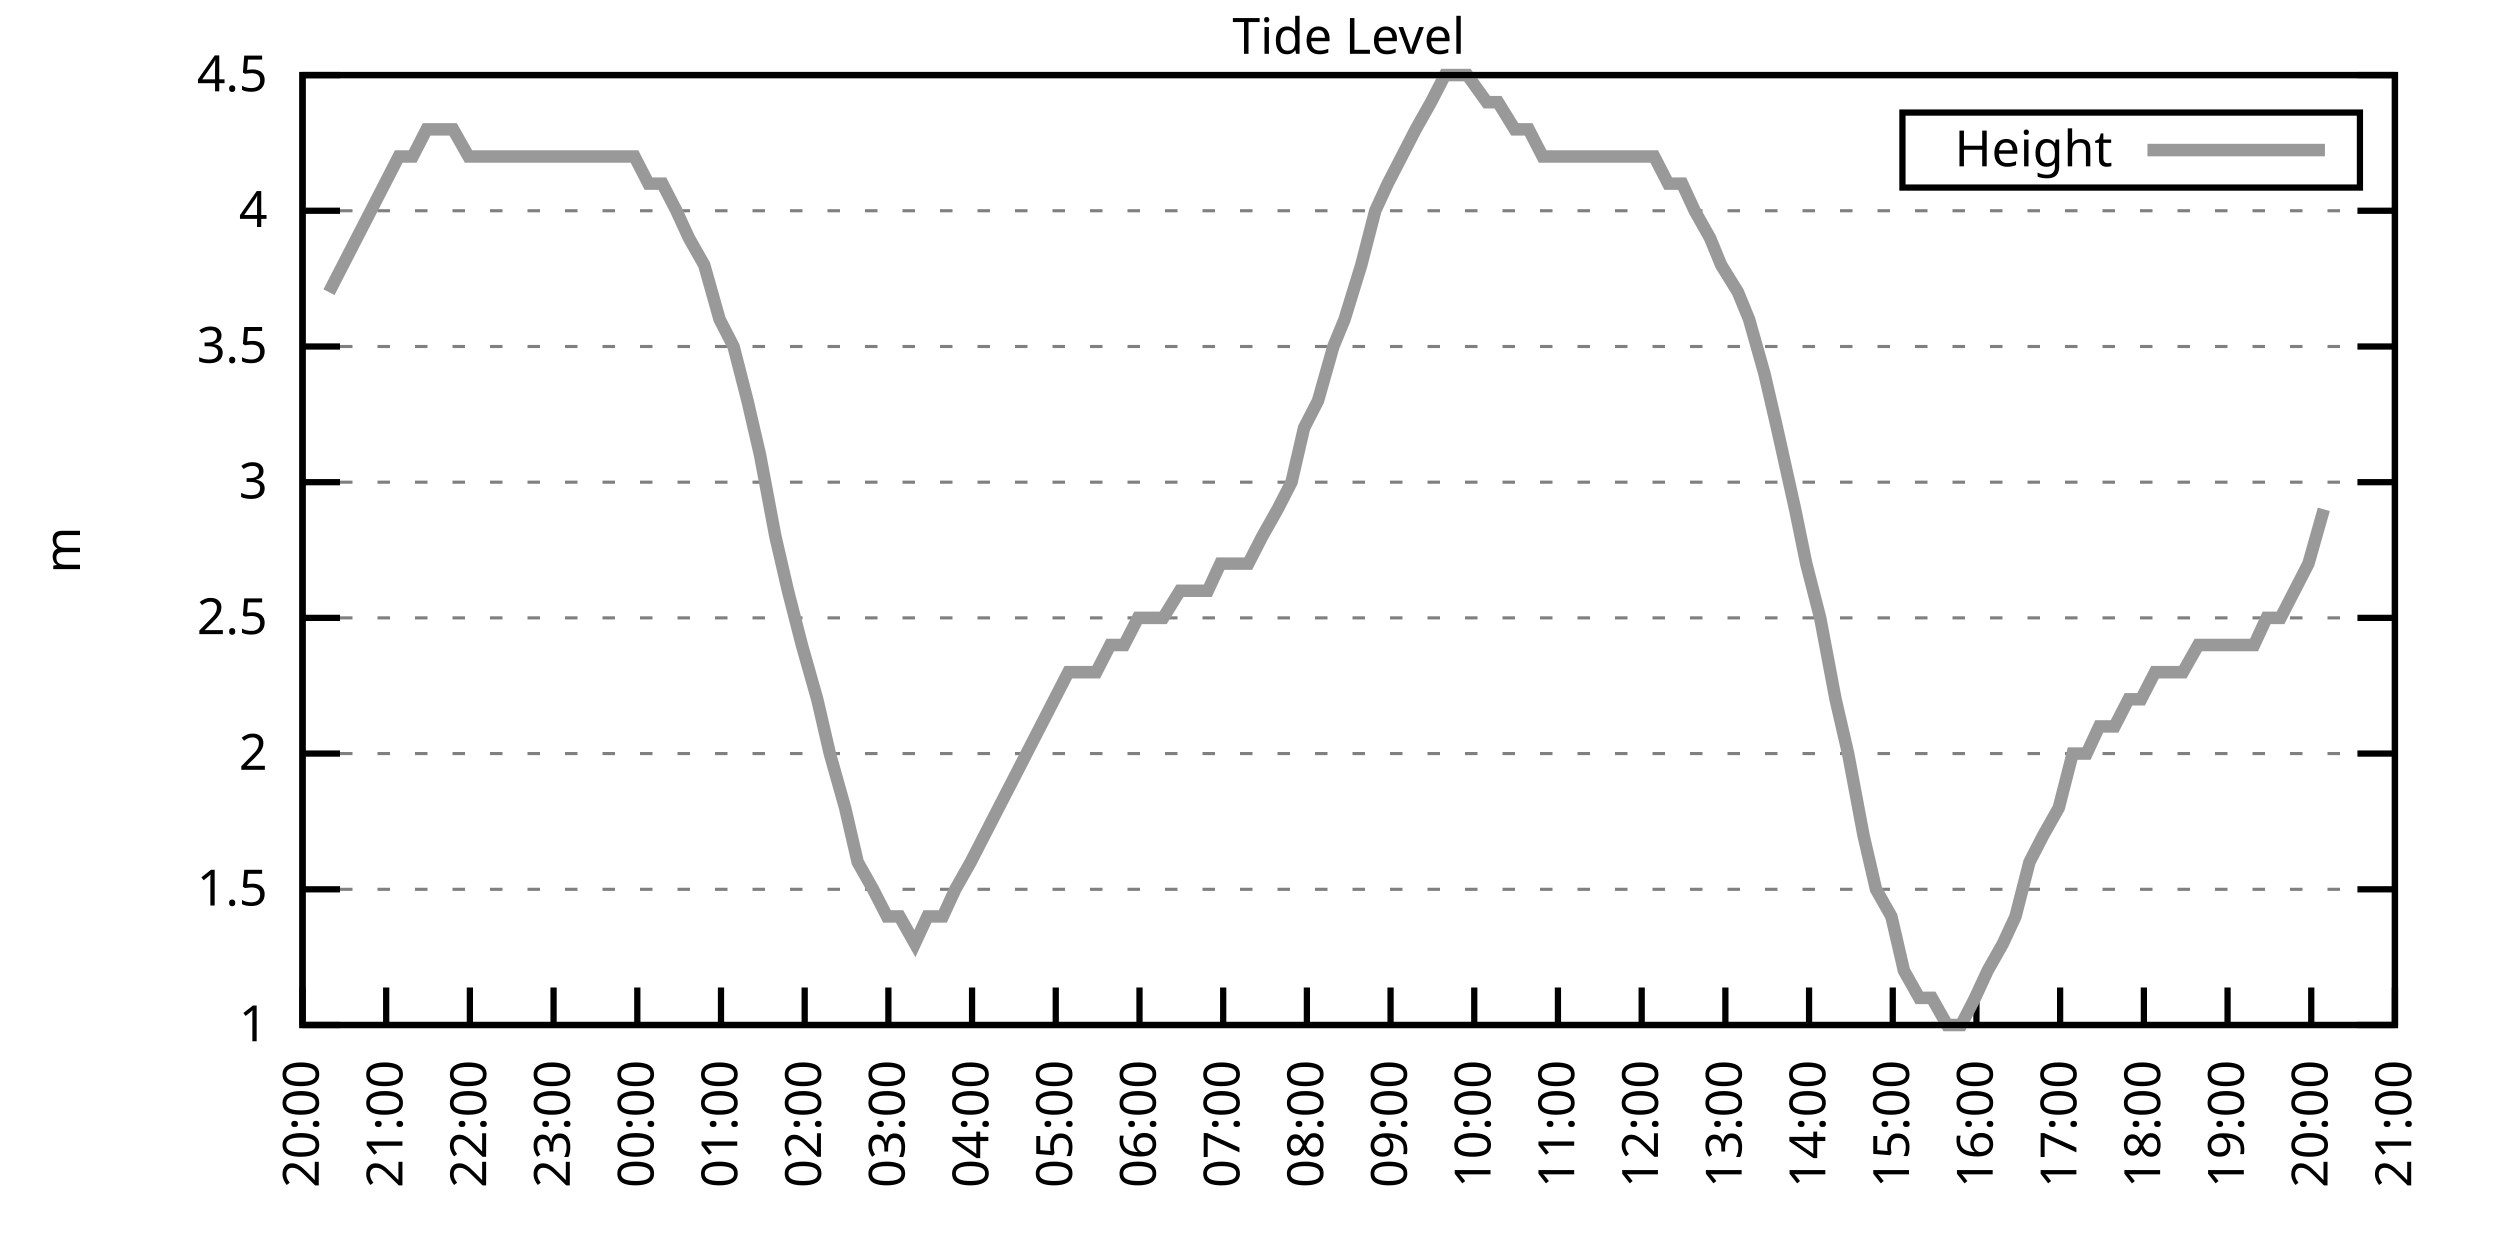
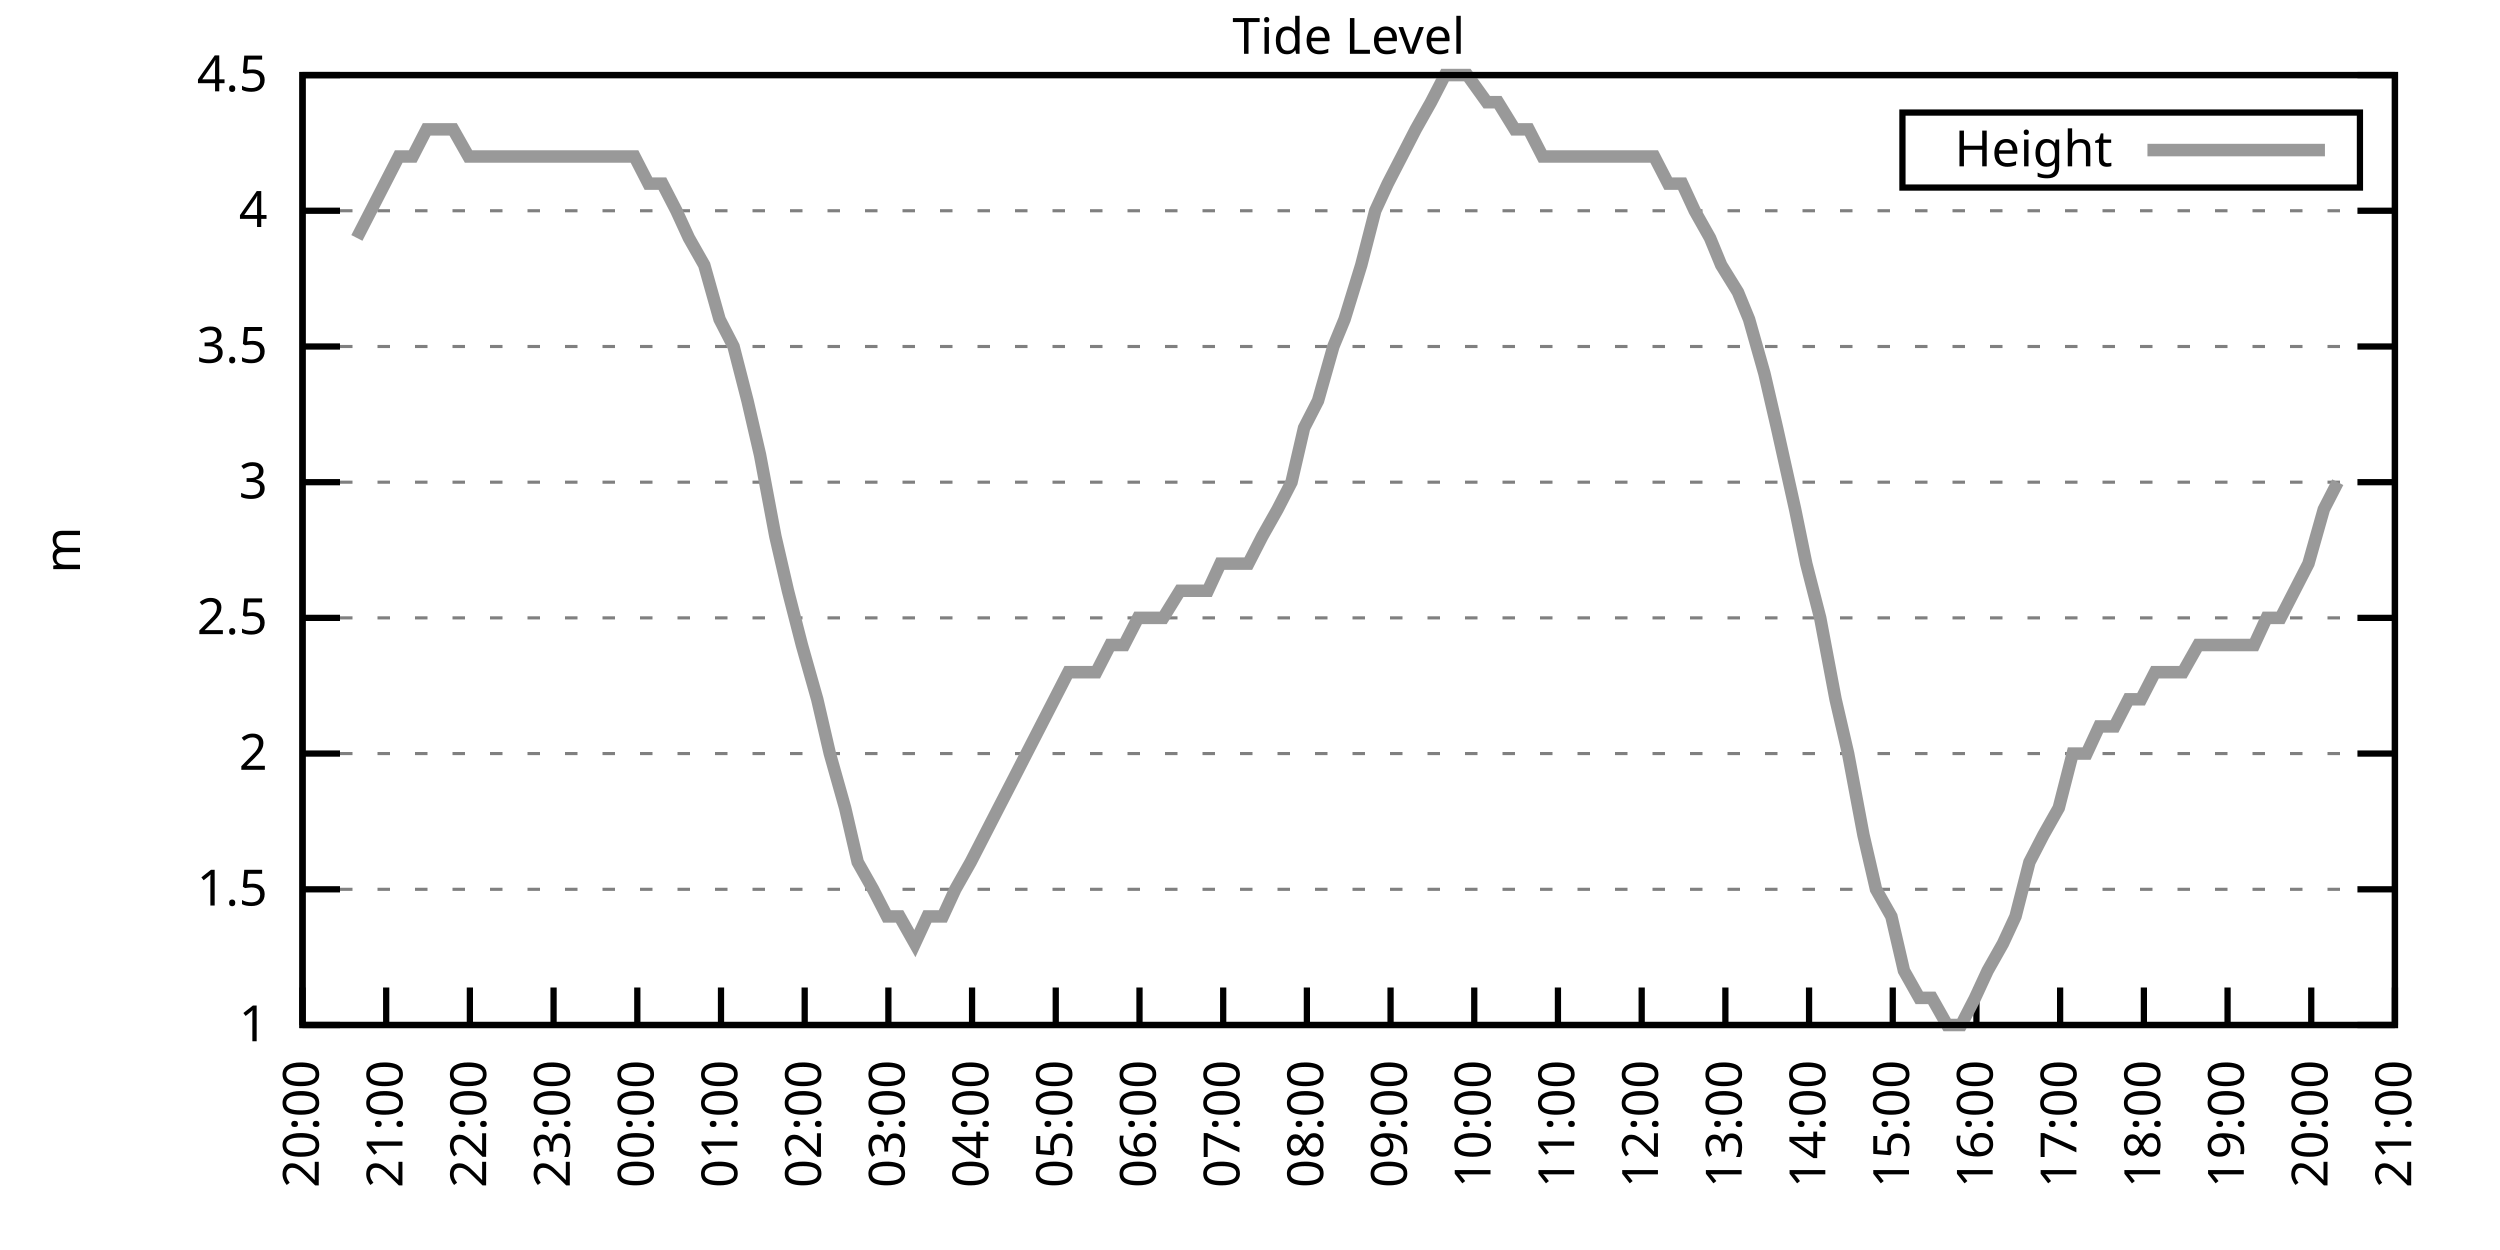
<svg xmlns="http://www.w3.org/2000/svg" xmlns:xlink="http://www.w3.org/1999/xlink" width="400" height="200" viewBox="0 0 400 200">
  <g id="gnuplot_canvas">
    <rect x="0" y="0" width="400" height="200" fill="none" />
    <defs>
      <circle id="gpDot" r="0.5" stroke-width="0.5" stroke="currentColor" />
      <path id="gpPt0" stroke-width="0.333" stroke="currentColor" d="M-1,0 h2 M0,-1 v2" />
      <path id="gpPt1" stroke-width="0.333" stroke="currentColor" d="M-1,-1 L1,1 M1,-1 L-1,1" />
      <path id="gpPt2" stroke-width="0.333" stroke="currentColor" d="M-1,0 L1,0 M0,-1 L0,1 M-1,-1 L1,1 M-1,1 L1,-1" />
      <rect id="gpPt3" stroke-width="0.333" stroke="currentColor" x="-1" y="-1" width="2" height="2" />
      <rect id="gpPt4" stroke-width="0.333" stroke="currentColor" fill="currentColor" x="-1" y="-1" width="2" height="2" />
      <circle id="gpPt5" stroke-width="0.333" stroke="currentColor" cx="0" cy="0" r="1" />
      <use xlink:href="#gpPt5" id="gpPt6" fill="currentColor" stroke="none" />
      <path id="gpPt7" stroke-width="0.333" stroke="currentColor" d="M0,-1.33 L-1.33,0.67 L1.33,0.67 z" />
      <use xlink:href="#gpPt7" id="gpPt8" fill="currentColor" stroke="none" />
      <use xlink:href="#gpPt7" id="gpPt9" stroke="currentColor" transform="rotate(180)" />
      <use xlink:href="#gpPt9" id="gpPt10" fill="currentColor" stroke="none" />
      <use xlink:href="#gpPt3" id="gpPt11" stroke="currentColor" transform="rotate(45)" />
      <use xlink:href="#gpPt11" id="gpPt12" fill="currentColor" stroke="none" />
      <path id="gpPt13" stroke-width="0.333" stroke="currentColor" d="M0,1.330 L1.265,0.411 L0.782,-1.067 L-0.782,-1.076 L-1.265,0.411 z" />
      <use xlink:href="#gpPt13" id="gpPt14" fill="currentColor" stroke="none" />
      <filter id="textbox" filterUnits="objectBoundingBox" x="0" y="0" height="1" width="1">
        <feFlood flood-color="white" flood-opacity="1" result="bgnd" />
        <feComposite in="SourceGraphic" in2="bgnd" operator="atop" />
      </filter>
      <filter id="greybox" filterUnits="objectBoundingBox" x="0" y="0" height="1" width="1">
        <feFlood flood-color="lightgrey" flood-opacity="1" result="grey" />
        <feComposite in="SourceGraphic" in2="grey" operator="atop" />
      </filter>
    </defs>
    <g fill="none" color="white" stroke="currentColor" stroke-width="1.00" stroke-linecap="butt" stroke-linejoin="miter">
</g>
    <g fill="none" color="black" stroke="currentColor" stroke-width="1.00" stroke-linecap="butt" stroke-linejoin="miter">
      <g stroke="none" shape-rendering="crispEdges">
        <polygon fill="rgb(255, 255, 255)" points="48.40,164.00 383.18,164.00 383.18,12.02 48.40,12.02 " />
      </g>
    </g>
    <g fill="none" color="black" stroke="currentColor" stroke-width="1.00" stroke-linecap="butt" stroke-linejoin="miter">
</g>
    <g fill="none" color="black" stroke="black" stroke-width="0.50" stroke-linecap="butt" stroke-linejoin="miter">
</g>
    <g fill="none" color="gray" stroke="currentColor" stroke-width="0.50" stroke-linecap="butt" stroke-linejoin="miter">
      <path stroke="gray" stroke-dasharray="2,4" class="gridline" d="M48.40,164.00 L383.19,164.00  " />
    </g>
    <g fill="none" color="gray" stroke="gray" stroke-width="1.00" stroke-linecap="butt" stroke-linejoin="miter">
</g>
    <g fill="none" color="black" stroke="currentColor" stroke-width="1.00" stroke-linecap="butt" stroke-linejoin="miter">
      <path stroke="black" d="M48.40,164.00 L54.40,164.00 M383.19,164.00 L377.19,164.00  " />
      <g transform="translate(42.80,166.60)" stroke="none" fill="black" font-family="Sans" font-size="8.00" text-anchor="end">
        <text>
          <tspan font-family="Sans"> 1</tspan>
        </text>
      </g>
    </g>
    <g fill="none" color="black" stroke="currentColor" stroke-width="1.00" stroke-linecap="butt" stroke-linejoin="miter">
</g>
    <g fill="none" color="black" stroke="black" stroke-width="0.50" stroke-linecap="butt" stroke-linejoin="miter">
</g>
    <g fill="none" color="gray" stroke="currentColor" stroke-width="0.50" stroke-linecap="butt" stroke-linejoin="miter">
      <path stroke="gray" stroke-dasharray="2,4" class="gridline" d="M48.40,142.29 L383.19,142.29  " />
    </g>
    <g fill="none" color="gray" stroke="gray" stroke-width="1.00" stroke-linecap="butt" stroke-linejoin="miter">
</g>
    <g fill="none" color="black" stroke="currentColor" stroke-width="1.00" stroke-linecap="butt" stroke-linejoin="miter">
      <path stroke="black" d="M48.40,142.29 L54.40,142.29 M383.19,142.29 L377.19,142.29  " />
      <g transform="translate(42.80,144.89)" stroke="none" fill="black" font-family="Sans" font-size="8.00" text-anchor="end">
        <text>
          <tspan font-family="Sans"> 1.5</tspan>
        </text>
      </g>
    </g>
    <g fill="none" color="black" stroke="currentColor" stroke-width="1.00" stroke-linecap="butt" stroke-linejoin="miter">
</g>
    <g fill="none" color="black" stroke="black" stroke-width="0.50" stroke-linecap="butt" stroke-linejoin="miter">
</g>
    <g fill="none" color="gray" stroke="currentColor" stroke-width="0.50" stroke-linecap="butt" stroke-linejoin="miter">
      <path stroke="gray" stroke-dasharray="2,4" class="gridline" d="M48.40,120.57 L383.19,120.57  " />
    </g>
    <g fill="none" color="gray" stroke="gray" stroke-width="1.00" stroke-linecap="butt" stroke-linejoin="miter">
</g>
    <g fill="none" color="black" stroke="currentColor" stroke-width="1.00" stroke-linecap="butt" stroke-linejoin="miter">
      <path stroke="black" d="M48.40,120.57 L54.40,120.57 M383.19,120.57 L377.19,120.57  " />
      <g transform="translate(42.80,123.17)" stroke="none" fill="black" font-family="Sans" font-size="8.00" text-anchor="end">
        <text>
          <tspan font-family="Sans"> 2</tspan>
        </text>
      </g>
    </g>
    <g fill="none" color="black" stroke="currentColor" stroke-width="1.00" stroke-linecap="butt" stroke-linejoin="miter">
</g>
    <g fill="none" color="black" stroke="black" stroke-width="0.50" stroke-linecap="butt" stroke-linejoin="miter">
</g>
    <g fill="none" color="gray" stroke="currentColor" stroke-width="0.50" stroke-linecap="butt" stroke-linejoin="miter">
      <path stroke="gray" stroke-dasharray="2,4" class="gridline" d="M48.40,98.86 L383.19,98.86  " />
    </g>
    <g fill="none" color="gray" stroke="gray" stroke-width="1.00" stroke-linecap="butt" stroke-linejoin="miter">
</g>
    <g fill="none" color="black" stroke="currentColor" stroke-width="1.00" stroke-linecap="butt" stroke-linejoin="miter">
      <path stroke="black" d="M48.40,98.86 L54.40,98.86 M383.19,98.86 L377.19,98.86  " />
      <g transform="translate(42.80,101.46)" stroke="none" fill="black" font-family="Sans" font-size="8.00" text-anchor="end">
        <text>
          <tspan font-family="Sans"> 2.5</tspan>
        </text>
      </g>
    </g>
    <g fill="none" color="black" stroke="currentColor" stroke-width="1.00" stroke-linecap="butt" stroke-linejoin="miter">
</g>
    <g fill="none" color="black" stroke="black" stroke-width="0.50" stroke-linecap="butt" stroke-linejoin="miter">
</g>
    <g fill="none" color="gray" stroke="currentColor" stroke-width="0.50" stroke-linecap="butt" stroke-linejoin="miter">
      <path stroke="gray" stroke-dasharray="2,4" class="gridline" d="M48.40,77.15 L383.19,77.15  " />
    </g>
    <g fill="none" color="gray" stroke="gray" stroke-width="1.00" stroke-linecap="butt" stroke-linejoin="miter">
</g>
    <g fill="none" color="black" stroke="currentColor" stroke-width="1.00" stroke-linecap="butt" stroke-linejoin="miter">
      <path stroke="black" d="M48.40,77.15 L54.40,77.15 M383.19,77.15 L377.19,77.15  " />
      <g transform="translate(42.80,79.75)" stroke="none" fill="black" font-family="Sans" font-size="8.00" text-anchor="end">
        <text>
          <tspan font-family="Sans"> 3</tspan>
        </text>
      </g>
    </g>
    <g fill="none" color="black" stroke="currentColor" stroke-width="1.00" stroke-linecap="butt" stroke-linejoin="miter">
</g>
    <g fill="none" color="black" stroke="black" stroke-width="0.50" stroke-linecap="butt" stroke-linejoin="miter">
</g>
    <g fill="none" color="gray" stroke="currentColor" stroke-width="0.50" stroke-linecap="butt" stroke-linejoin="miter">
      <path stroke="gray" stroke-dasharray="2,4" class="gridline" d="M48.40,55.44 L383.19,55.44  " />
    </g>
    <g fill="none" color="gray" stroke="gray" stroke-width="1.00" stroke-linecap="butt" stroke-linejoin="miter">
</g>
    <g fill="none" color="black" stroke="currentColor" stroke-width="1.00" stroke-linecap="butt" stroke-linejoin="miter">
      <path stroke="black" d="M48.40,55.44 L54.40,55.44 M383.19,55.44 L377.19,55.44  " />
      <g transform="translate(42.80,58.04)" stroke="none" fill="black" font-family="Sans" font-size="8.00" text-anchor="end">
        <text>
          <tspan font-family="Sans"> 3.5</tspan>
        </text>
      </g>
    </g>
    <g fill="none" color="black" stroke="currentColor" stroke-width="1.00" stroke-linecap="butt" stroke-linejoin="miter">
</g>
    <g fill="none" color="black" stroke="black" stroke-width="0.50" stroke-linecap="butt" stroke-linejoin="miter">
</g>
    <g fill="none" color="gray" stroke="currentColor" stroke-width="0.50" stroke-linecap="butt" stroke-linejoin="miter">
      <path stroke="gray" stroke-dasharray="2,4" class="gridline" d="M48.40,33.72 L383.19,33.72  " />
    </g>
    <g fill="none" color="gray" stroke="gray" stroke-width="1.00" stroke-linecap="butt" stroke-linejoin="miter">
</g>
    <g fill="none" color="black" stroke="currentColor" stroke-width="1.00" stroke-linecap="butt" stroke-linejoin="miter">
      <path stroke="black" d="M48.40,33.72 L54.40,33.72 M383.19,33.72 L377.19,33.72  " />
      <g transform="translate(42.80,36.32)" stroke="none" fill="black" font-family="Sans" font-size="8.00" text-anchor="end">
        <text>
          <tspan font-family="Sans"> 4</tspan>
        </text>
      </g>
    </g>
    <g fill="none" color="black" stroke="currentColor" stroke-width="1.00" stroke-linecap="butt" stroke-linejoin="miter">
</g>
    <g fill="none" color="black" stroke="black" stroke-width="0.50" stroke-linecap="butt" stroke-linejoin="miter">
</g>
    <g fill="none" color="gray" stroke="currentColor" stroke-width="0.50" stroke-linecap="butt" stroke-linejoin="miter">
      <path stroke="gray" stroke-dasharray="2,4" class="gridline" d="M48.40,12.01 L383.19,12.01  " />
    </g>
    <g fill="none" color="gray" stroke="gray" stroke-width="1.00" stroke-linecap="butt" stroke-linejoin="miter">
</g>
    <g fill="none" color="black" stroke="currentColor" stroke-width="1.00" stroke-linecap="butt" stroke-linejoin="miter">
      <path stroke="black" d="M48.40,12.01 L54.40,12.01 M383.19,12.01 L377.19,12.01  " />
      <g transform="translate(42.80,14.61)" stroke="none" fill="black" font-family="Sans" font-size="8.00" text-anchor="end">
        <text>
          <tspan font-family="Sans"> 4.5</tspan>
        </text>
      </g>
    </g>
    <g fill="none" color="black" stroke="currentColor" stroke-width="1.00" stroke-linecap="butt" stroke-linejoin="miter">
      <path stroke="black" d="M48.40,164.00 L48.40,158.00  " />
      <g transform="translate(51.00,169.60) rotate(270.00)" stroke="none" fill="black" font-family="Sans" font-size="8.00" text-anchor="end">
        <text>
          <tspan font-family="Sans">20:00</tspan>
        </text>
      </g>
    </g>
    <g fill="none" color="black" stroke="currentColor" stroke-width="1.00" stroke-linecap="butt" stroke-linejoin="miter">
      <path stroke="black" d="M61.79,164.00 L61.79,158.00  " />
      <g transform="translate(64.39,169.60) rotate(270.00)" stroke="none" fill="black" font-family="Sans" font-size="8.00" text-anchor="end">
        <text>
          <tspan font-family="Sans">21:00</tspan>
        </text>
      </g>
    </g>
    <g fill="none" color="black" stroke="currentColor" stroke-width="1.00" stroke-linecap="butt" stroke-linejoin="miter">
      <path stroke="black" d="M75.18,164.00 L75.18,158.00  " />
      <g transform="translate(77.78,169.60) rotate(270.00)" stroke="none" fill="black" font-family="Sans" font-size="8.00" text-anchor="end">
        <text>
          <tspan font-family="Sans">22:00</tspan>
        </text>
      </g>
    </g>
    <g fill="none" color="black" stroke="currentColor" stroke-width="1.00" stroke-linecap="butt" stroke-linejoin="miter">
      <path stroke="black" d="M88.57,164.00 L88.57,158.00  " />
      <g transform="translate(91.17,169.60) rotate(270.00)" stroke="none" fill="black" font-family="Sans" font-size="8.00" text-anchor="end">
        <text>
          <tspan font-family="Sans">23:00</tspan>
        </text>
      </g>
    </g>
    <g fill="none" color="black" stroke="currentColor" stroke-width="1.00" stroke-linecap="butt" stroke-linejoin="miter">
      <path stroke="black" d="M101.97,164.00 L101.97,158.00  " />
      <g transform="translate(104.57,169.60) rotate(270.00)" stroke="none" fill="black" font-family="Sans" font-size="8.00" text-anchor="end">
        <text>
          <tspan font-family="Sans">00:00</tspan>
        </text>
      </g>
    </g>
    <g fill="none" color="black" stroke="currentColor" stroke-width="1.00" stroke-linecap="butt" stroke-linejoin="miter">
      <path stroke="black" d="M115.36,164.00 L115.36,158.00  " />
      <g transform="translate(117.96,169.60) rotate(270.00)" stroke="none" fill="black" font-family="Sans" font-size="8.00" text-anchor="end">
        <text>
          <tspan font-family="Sans">01:00</tspan>
        </text>
      </g>
    </g>
    <g fill="none" color="black" stroke="currentColor" stroke-width="1.00" stroke-linecap="butt" stroke-linejoin="miter">
      <path stroke="black" d="M128.75,164.00 L128.75,158.00  " />
      <g transform="translate(131.35,169.60) rotate(270.00)" stroke="none" fill="black" font-family="Sans" font-size="8.00" text-anchor="end">
        <text>
          <tspan font-family="Sans">02:00</tspan>
        </text>
      </g>
    </g>
    <g fill="none" color="black" stroke="currentColor" stroke-width="1.00" stroke-linecap="butt" stroke-linejoin="miter">
      <path stroke="black" d="M142.14,164.00 L142.14,158.00  " />
      <g transform="translate(144.74,169.60) rotate(270.00)" stroke="none" fill="black" font-family="Sans" font-size="8.00" text-anchor="end">
        <text>
          <tspan font-family="Sans">03:00</tspan>
        </text>
      </g>
    </g>
    <g fill="none" color="black" stroke="currentColor" stroke-width="1.00" stroke-linecap="butt" stroke-linejoin="miter">
      <path stroke="black" d="M155.53,164.00 L155.53,158.00  " />
      <g transform="translate(158.13,169.60) rotate(270.00)" stroke="none" fill="black" font-family="Sans" font-size="8.00" text-anchor="end">
        <text>
          <tspan font-family="Sans">04:00</tspan>
        </text>
      </g>
    </g>
    <g fill="none" color="black" stroke="currentColor" stroke-width="1.00" stroke-linecap="butt" stroke-linejoin="miter">
      <path stroke="black" d="M168.92,164.00 L168.92,158.00  " />
      <g transform="translate(171.52,169.60) rotate(270.00)" stroke="none" fill="black" font-family="Sans" font-size="8.00" text-anchor="end">
        <text>
          <tspan font-family="Sans">05:00</tspan>
        </text>
      </g>
    </g>
    <g fill="none" color="black" stroke="currentColor" stroke-width="1.00" stroke-linecap="butt" stroke-linejoin="miter">
      <path stroke="black" d="M182.32,164.00 L182.32,158.00  " />
      <g transform="translate(184.92,169.60) rotate(270.00)" stroke="none" fill="black" font-family="Sans" font-size="8.00" text-anchor="end">
        <text>
          <tspan font-family="Sans">06:00</tspan>
        </text>
      </g>
    </g>
    <g fill="none" color="black" stroke="currentColor" stroke-width="1.00" stroke-linecap="butt" stroke-linejoin="miter">
      <path stroke="black" d="M195.71,164.00 L195.71,158.00  " />
      <g transform="translate(198.31,169.60) rotate(270.00)" stroke="none" fill="black" font-family="Sans" font-size="8.00" text-anchor="end">
        <text>
          <tspan font-family="Sans">07:00</tspan>
        </text>
      </g>
    </g>
    <g fill="none" color="black" stroke="currentColor" stroke-width="1.00" stroke-linecap="butt" stroke-linejoin="miter">
      <path stroke="black" d="M209.10,164.00 L209.10,158.00  " />
      <g transform="translate(211.70,169.60) rotate(270.00)" stroke="none" fill="black" font-family="Sans" font-size="8.00" text-anchor="end">
        <text>
          <tspan font-family="Sans">08:00</tspan>
        </text>
      </g>
    </g>
    <g fill="none" color="black" stroke="currentColor" stroke-width="1.00" stroke-linecap="butt" stroke-linejoin="miter">
      <path stroke="black" d="M222.49,164.00 L222.49,158.00  " />
      <g transform="translate(225.09,169.60) rotate(270.00)" stroke="none" fill="black" font-family="Sans" font-size="8.00" text-anchor="end">
        <text>
          <tspan font-family="Sans">09:00</tspan>
        </text>
      </g>
    </g>
    <g fill="none" color="black" stroke="currentColor" stroke-width="1.00" stroke-linecap="butt" stroke-linejoin="miter">
      <path stroke="black" d="M235.88,164.00 L235.88,158.00  " />
      <g transform="translate(238.48,169.60) rotate(270.00)" stroke="none" fill="black" font-family="Sans" font-size="8.00" text-anchor="end">
        <text>
          <tspan font-family="Sans">10:00</tspan>
        </text>
      </g>
    </g>
    <g fill="none" color="black" stroke="currentColor" stroke-width="1.00" stroke-linecap="butt" stroke-linejoin="miter">
      <path stroke="black" d="M249.27,164.00 L249.27,158.00  " />
      <g transform="translate(251.87,169.60) rotate(270.00)" stroke="none" fill="black" font-family="Sans" font-size="8.00" text-anchor="end">
        <text>
          <tspan font-family="Sans">11:00</tspan>
        </text>
      </g>
    </g>
    <g fill="none" color="black" stroke="currentColor" stroke-width="1.00" stroke-linecap="butt" stroke-linejoin="miter">
      <path stroke="black" d="M262.67,164.00 L262.67,158.00  " />
      <g transform="translate(265.27,169.60) rotate(270.00)" stroke="none" fill="black" font-family="Sans" font-size="8.00" text-anchor="end">
        <text>
          <tspan font-family="Sans">12:00</tspan>
        </text>
      </g>
    </g>
    <g fill="none" color="black" stroke="currentColor" stroke-width="1.00" stroke-linecap="butt" stroke-linejoin="miter">
      <path stroke="black" d="M276.06,164.00 L276.06,158.00  " />
      <g transform="translate(278.66,169.60) rotate(270.00)" stroke="none" fill="black" font-family="Sans" font-size="8.00" text-anchor="end">
        <text>
          <tspan font-family="Sans">13:00</tspan>
        </text>
      </g>
    </g>
    <g fill="none" color="black" stroke="currentColor" stroke-width="1.00" stroke-linecap="butt" stroke-linejoin="miter">
      <path stroke="black" d="M289.45,164.00 L289.45,158.00  " />
      <g transform="translate(292.05,169.60) rotate(270.00)" stroke="none" fill="black" font-family="Sans" font-size="8.00" text-anchor="end">
        <text>
          <tspan font-family="Sans">14:00</tspan>
        </text>
      </g>
    </g>
    <g fill="none" color="black" stroke="currentColor" stroke-width="1.00" stroke-linecap="butt" stroke-linejoin="miter">
      <path stroke="black" d="M302.84,164.00 L302.84,158.00  " />
      <g transform="translate(305.44,169.60) rotate(270.00)" stroke="none" fill="black" font-family="Sans" font-size="8.00" text-anchor="end">
        <text>
          <tspan font-family="Sans">15:00</tspan>
        </text>
      </g>
    </g>
    <g fill="none" color="black" stroke="currentColor" stroke-width="1.00" stroke-linecap="butt" stroke-linejoin="miter">
      <path stroke="black" d="M316.23,164.00 L316.23,158.00  " />
      <g transform="translate(318.83,169.60) rotate(270.00)" stroke="none" fill="black" font-family="Sans" font-size="8.00" text-anchor="end">
        <text>
          <tspan font-family="Sans">16:00</tspan>
        </text>
      </g>
    </g>
    <g fill="none" color="black" stroke="currentColor" stroke-width="1.00" stroke-linecap="butt" stroke-linejoin="miter">
      <path stroke="black" d="M329.62,164.00 L329.62,158.00  " />
      <g transform="translate(332.22,169.60) rotate(270.00)" stroke="none" fill="black" font-family="Sans" font-size="8.00" text-anchor="end">
        <text>
          <tspan font-family="Sans">17:00</tspan>
        </text>
      </g>
    </g>
    <g fill="none" color="black" stroke="currentColor" stroke-width="1.00" stroke-linecap="butt" stroke-linejoin="miter">
      <path stroke="black" d="M343.02,164.00 L343.02,158.00  " />
      <g transform="translate(345.62,169.60) rotate(270.00)" stroke="none" fill="black" font-family="Sans" font-size="8.00" text-anchor="end">
        <text>
          <tspan font-family="Sans">18:00</tspan>
        </text>
      </g>
    </g>
    <g fill="none" color="black" stroke="currentColor" stroke-width="1.00" stroke-linecap="butt" stroke-linejoin="miter">
      <path stroke="black" d="M356.41,164.00 L356.41,158.00  " />
      <g transform="translate(359.01,169.60) rotate(270.00)" stroke="none" fill="black" font-family="Sans" font-size="8.00" text-anchor="end">
        <text>
          <tspan font-family="Sans">19:00</tspan>
        </text>
      </g>
    </g>
    <g fill="none" color="black" stroke="currentColor" stroke-width="1.00" stroke-linecap="butt" stroke-linejoin="miter">
      <path stroke="black" d="M369.80,164.00 L369.80,158.00  " />
      <g transform="translate(372.40,169.60) rotate(270.00)" stroke="none" fill="black" font-family="Sans" font-size="8.00" text-anchor="end">
        <text>
          <tspan font-family="Sans">20:00</tspan>
        </text>
      </g>
    </g>
    <g fill="none" color="black" stroke="currentColor" stroke-width="1.00" stroke-linecap="butt" stroke-linejoin="miter">
      <path stroke="black" d="M383.19,164.00 L383.19,158.00  " />
      <g transform="translate(385.79,169.60) rotate(270.00)" stroke="none" fill="black" font-family="Sans" font-size="8.00" text-anchor="end">
        <text>
          <tspan font-family="Sans">21:00</tspan>
        </text>
      </g>
    </g>
    <g fill="none" color="black" stroke="currentColor" stroke-width="1.00" stroke-linecap="butt" stroke-linejoin="miter">
</g>
    <g fill="none" color="black" stroke="currentColor" stroke-width="1.00" stroke-linecap="butt" stroke-linejoin="miter">
      <path stroke="black" d="M48.40,12.01 L48.40,164.00 L383.19,164.00 L383.19,12.01 L48.40,12.01 Z  " />
    </g>
    <g fill="none" color="black" stroke="currentColor" stroke-width="1.00" stroke-linecap="butt" stroke-linejoin="miter">
</g>
    <g fill="none" color="black" stroke="currentColor" stroke-width="1.00" stroke-linecap="butt" stroke-linejoin="miter">
      <path stroke="black" d="M304.39,30.01 L304.39,18.01 L377.59,18.01 L377.59,30.01 L304.39,30.01 Z  " />
    </g>
    <g id="Tide_level_plot_1">
      <g fill="none" color="white" stroke="black" stroke-width="2.00" stroke-linecap="butt" stroke-linejoin="miter">
</g>
      <g fill="none" color="black" stroke="currentColor" stroke-width="2.00" stroke-linecap="butt" stroke-linejoin="miter">
        <g transform="translate(337.99,26.61)" stroke="none" fill="black" font-family="Sans" font-size="8.00" text-anchor="end">
          <text>
            <tspan font-family="Sans">Height</tspan>
          </text>
        </g>
      </g>
      <g fill="none" color="black" stroke="currentColor" stroke-width="2.00" stroke-linecap="butt" stroke-linejoin="miter">
-         <path stroke="rgb(153, 153, 153)" d="M343.59,24.01 L371.99,24.01 M52.64,46.75 L54.87,42.41 L57.10,38.07 L59.34,33.72 L61.57,29.38 L63.80,25.04   L66.03,25.04 L68.26,20.70 L70.27,20.70 L72.50,20.70 L74.96,25.04 L76.97,25.04 L79.42,25.04 L81.43,25.04   L83.89,25.04 L86.12,25.04 L88.35,25.04 L90.36,25.04 L92.82,25.04 L94.82,25.04 L97.28,25.04 L99.51,25.04   L101.52,25.04 L103.75,29.38 L105.98,29.38 L108.22,33.72 L110.22,38.07 L112.68,42.41 L115.13,51.09 L117.37,55.44   L119.60,64.12 L121.61,72.81 L124.06,85.83 L126.07,94.52 L128.30,103.20 L130.76,111.89 L132.77,120.57 L135.22,129.26   L137.23,137.94 L139.69,142.29 L141.92,146.63 L143.93,146.63 L146.38,150.97 L148.39,146.63 L150.85,146.63 L152.85,142.29   L155.31,137.94 L157.54,133.60 L159.77,129.26 L162.01,124.92 L164.24,120.57 L166.47,116.23 L170.93,107.55 L173.17,107.55   L175.40,107.55 L177.63,103.20 L179.86,103.20 L182.09,98.86 L184.10,98.86 L186.11,98.86 L188.79,94.52 L191.02,94.52   L193.25,94.52 L195.26,90.18 L197.49,90.18 L199.73,90.18 L201.96,85.83 L204.41,81.49 L206.64,77.15 L208.65,68.46   L210.88,64.12 L213.34,55.44 L215.13,51.09 L217.80,42.41 L220.04,33.72 L222.04,29.38 L224.28,25.04 L226.51,20.70   L228.96,16.35 L231.20,12.01 L233.43,12.01 L234.77,12.01 L237.89,16.35 L239.68,16.35 L242.36,20.70 L244.59,20.70   L246.82,25.04 L248.83,25.04 L250.84,25.04 L253.51,25.04 L255.52,25.04 L257.76,25.04 L260.21,25.04 L262.44,25.04   L264.67,25.04 L266.91,29.38 L269.14,29.38 L271.15,33.72 L273.60,38.07 L275.39,42.41 L278.07,46.75 L279.85,51.09   L282.31,59.78 L284.32,68.46 L287.22,81.49 L289.00,90.18 L291.23,98.86 L293.69,111.89 L295.70,120.57 L298.15,133.60   L300.16,142.29 L302.62,146.63 L304.63,155.31 L307.08,159.66 L309.09,159.66 L311.54,164.00 L313.78,164.00 L316.01,159.66   L318.02,155.31 L320.47,150.97 L322.48,146.63 L324.71,137.94 L326.95,133.60 L329.40,129.26 L331.63,120.57 L333.86,120.57   L335.87,116.23 L338.33,116.23 L340.56,111.89 L342.57,111.89 L344.80,107.55 L347.26,107.55 L349.26,107.55 L351.72,103.20   L353.95,103.20 L356.18,103.20 L358.42,103.20 L360.65,103.20 L362.66,98.86 L364.89,98.86 L367.12,94.52 L369.35,90.18   L371.81,81.49  " />
+         <path stroke="rgb(153, 153, 153)" d="M343.59,24.01 L371.99,24.01 M57.10,38.07 L59.34,33.72 L61.57,29.38 L63.80,25.04 L66.03,25.04 L68.26,20.70   L70.27,20.70 L72.50,20.70 L74.96,25.04 L76.97,25.04 L79.42,25.04 L81.43,25.04 L83.89,25.04 L86.12,25.04   L88.35,25.04 L90.36,25.04 L92.82,25.04 L94.82,25.04 L97.28,25.04 L99.51,25.04 L101.52,25.04 L103.75,29.38   L105.98,29.38 L108.22,33.72 L110.22,38.07 L112.68,42.41 L115.13,51.09 L117.37,55.44 L119.60,64.12 L121.61,72.81   L124.06,85.83 L126.07,94.52 L128.30,103.20 L130.76,111.89 L132.77,120.57 L135.22,129.26 L137.23,137.94 L139.69,142.29   L141.92,146.63 L143.93,146.63 L146.38,150.97 L148.39,146.63 L150.85,146.63 L152.85,142.29 L155.31,137.94 L157.54,133.60   L159.77,129.26 L162.01,124.92 L164.24,120.57 L166.47,116.23 L170.93,107.55 L173.17,107.55 L175.40,107.55 L177.63,103.20   L179.86,103.20 L182.09,98.86 L184.10,98.86 L186.11,98.86 L188.79,94.52 L191.02,94.52 L193.25,94.52 L195.26,90.18   L197.49,90.18 L199.73,90.18 L201.96,85.83 L204.41,81.49 L206.64,77.15 L208.65,68.46 L210.88,64.12 L213.34,55.44   L215.13,51.09 L217.80,42.41 L220.04,33.72 L222.04,29.38 L224.28,25.04 L226.51,20.70 L228.96,16.35 L231.20,12.01   L233.43,12.01 L234.77,12.01 L237.89,16.35 L239.68,16.35 L242.36,20.70 L244.59,20.70 L246.82,25.04 L248.83,25.04   L250.84,25.04 L253.51,25.04 L255.52,25.04 L257.76,25.04 L260.21,25.04 L262.44,25.04 L264.67,25.04 L266.91,29.38   L269.14,29.38 L271.15,33.72 L273.60,38.07 L275.39,42.41 L278.07,46.75 L279.85,51.09 L282.31,59.78 L284.32,68.46   L287.22,81.49 L289.00,90.18 L291.23,98.86 L293.69,111.89 L295.70,120.57 L298.15,133.60 L300.16,142.29 L302.62,146.63   L304.63,155.31 L307.08,159.66 L309.09,159.66 L311.54,164.00 L313.78,164.00 L316.01,159.66 L318.02,155.31 L320.47,150.97   L322.48,146.63 L324.71,137.94 L326.95,133.60 L329.40,129.26 L331.63,120.57 L333.86,120.57 L335.87,116.23 L338.33,116.23   L340.56,111.89 L342.57,111.89 L344.80,107.55 L347.26,107.55 L349.26,107.55 L351.72,103.20 L353.95,103.20 L356.18,103.20   L358.42,103.20 L360.65,103.20 L362.66,98.86 L364.89,98.86 L367.12,94.52 L369.35,90.18 L371.81,81.49 L374.04,77.15    " />
      </g>
    </g>
    <g fill="none" color="black" stroke="currentColor" stroke-width="2.00" stroke-linecap="butt" stroke-linejoin="miter">
</g>
    <g fill="none" color="black" stroke="black" stroke-width="1.00" stroke-linecap="butt" stroke-linejoin="miter">
</g>
    <g fill="none" color="black" stroke="currentColor" stroke-width="1.00" stroke-linecap="butt" stroke-linejoin="miter">
      <path stroke="black" d="M48.40,12.01 L48.40,164.00 L383.19,164.00 L383.19,12.01 L48.40,12.01 Z  " />
      <g transform="translate(12.80,88.01) rotate(270.00)" stroke="none" fill="black" font-family="Sans" font-size="8.00" text-anchor="middle">
        <text>
          <tspan font-family="Sans">m</tspan>
        </text>
      </g>
    </g>
    <g fill="none" color="black" stroke="currentColor" stroke-width="1.00" stroke-linecap="butt" stroke-linejoin="miter">
</g>
    <g fill="none" color="black" stroke="currentColor" stroke-width="1.00" stroke-linecap="butt" stroke-linejoin="miter">
      <g transform="translate(215.79,8.61)" stroke="none" fill="black" font-family="Sans" font-size="8.00" text-anchor="middle">
        <text>
          <tspan font-family="Sans">Tide Level</tspan>
        </text>
      </g>
    </g>
    <g fill="none" color="black" stroke="currentColor" stroke-width="1.00" stroke-linecap="butt" stroke-linejoin="miter">
</g>
  </g>
</svg>
